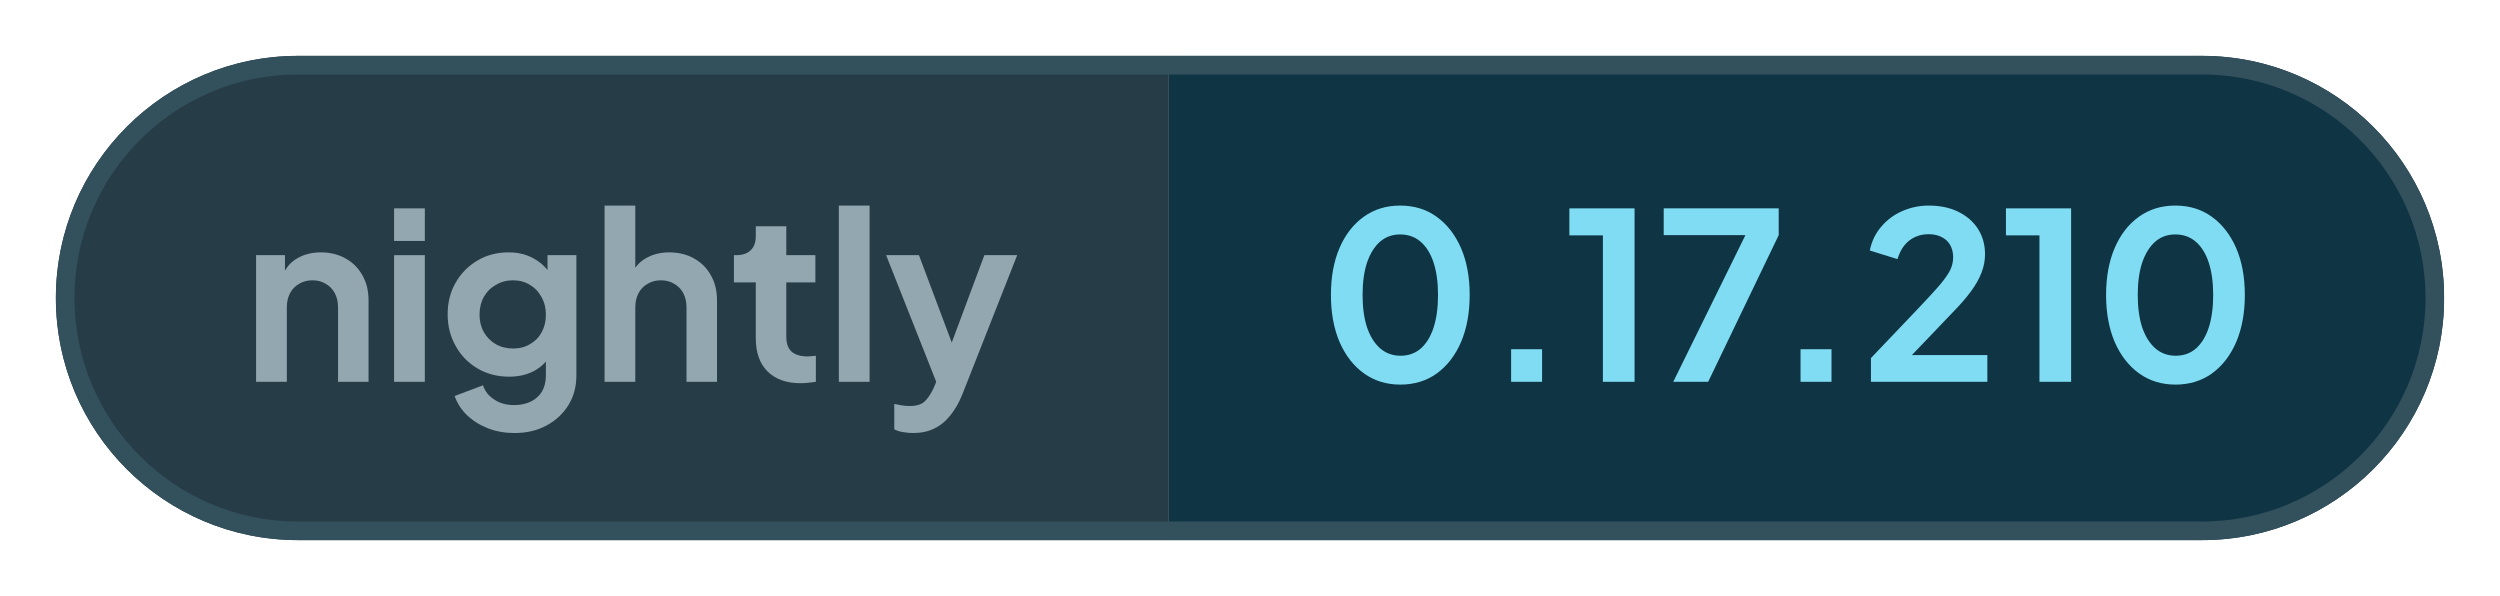
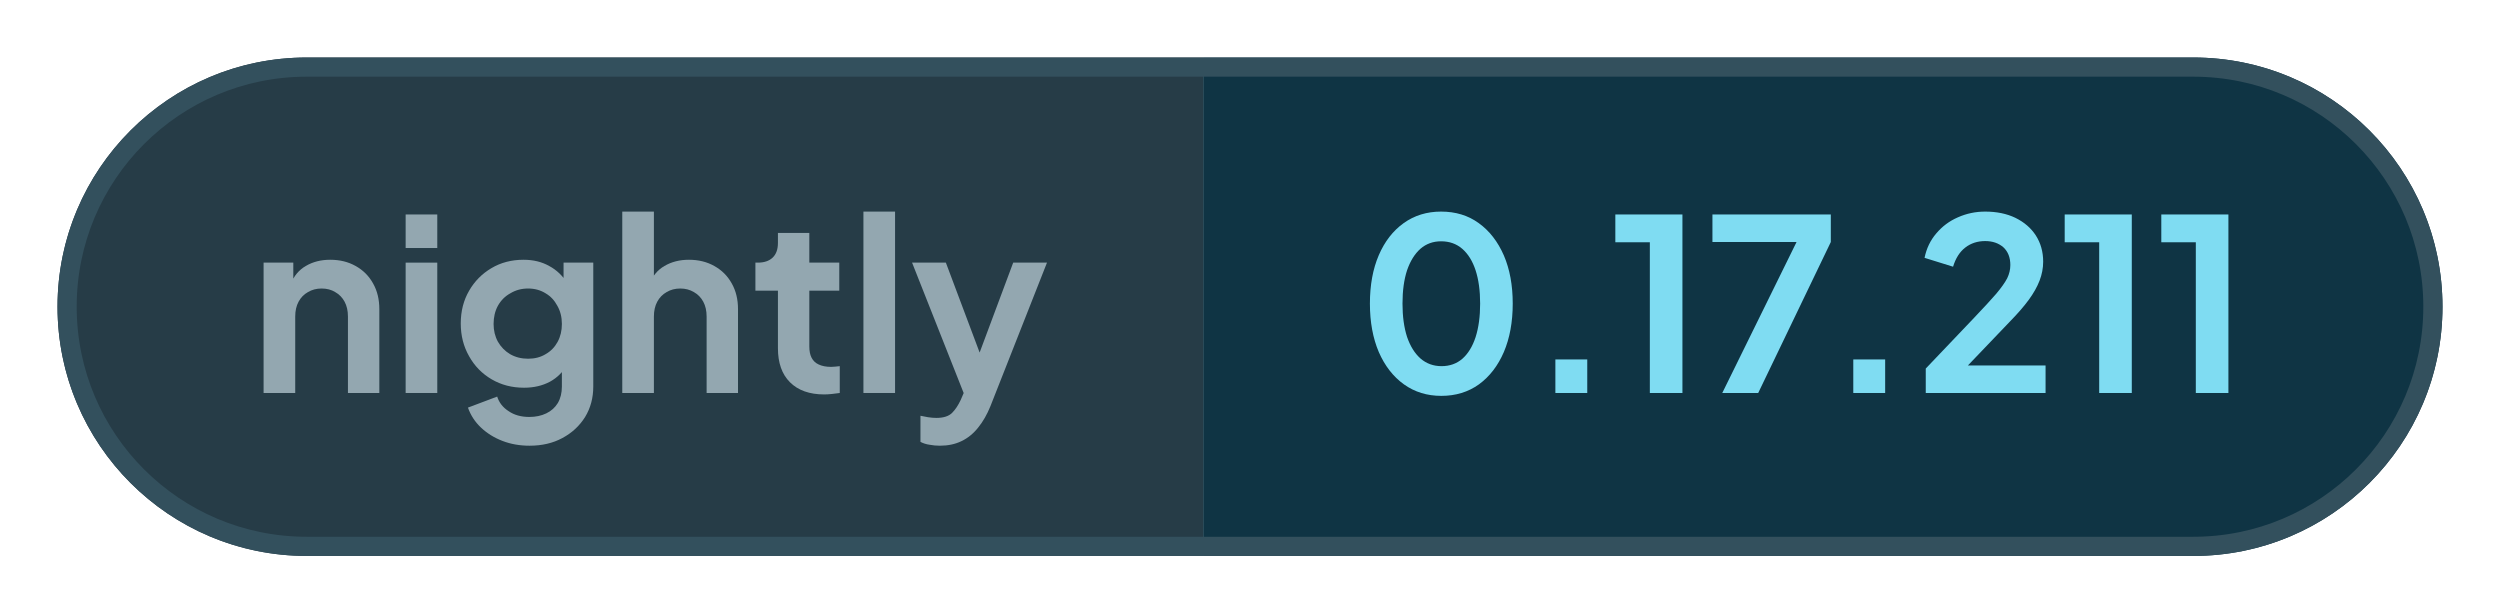
- <svg xmlns="http://www.w3.org/2000/svg" width="134.23" height="32" viewBox="0 0 134.23 32" role="img" aria-label="nightly: 0.17.210">
+ <svg xmlns="http://www.w3.org/2000/svg" width="130.41" height="32" viewBox="0 0 130.41 32" role="img" aria-label="nightly: 0.17.211">
  <defs>
    <clipPath id="pill">
-       <rect x="3" y="3" width="128.23" height="26" rx="13" />
+       <rect x="3" y="3" width="124.41" height="26" rx="13" />
    </clipPath>
  </defs>
  <g clip-path="url(#pill)">
    <rect x="3" y="3" width="59.76" height="26" fill="#263c47" />
-     <rect x="62.76" y="3" width="68.46" height="26" fill="#0f3444" />
+     <rect x="62.76" y="3" width="64.65" height="26" fill="#0f3444" />
  </g>
-   <rect x="3.5" y="3.5" width="127.23" height="25" rx="12.5" fill="none" stroke="#33505d" />
+   <rect x="3.5" y="3.5" width="123.41" height="25" rx="12.5" fill="none" stroke="#33505d" />
  <g fill="#93a7b0">
    <path transform="translate(13 20.5) scale(0.0125)" d="M60 0V-544H184V-436L174 -456Q193 -505 236 -530Q280 -556 338 -556Q398 -556 444 -530Q491 -504 517 -457Q543 -411 543 -350V0H412V-319Q412 -355 398 -381Q384 -407 359 -421Q335 -436 302 -436Q270 -436 245 -421Q220 -407 206 -381Q192 -355 192 -319V0Z" />
    <path transform="translate(20.41 20.5) scale(0.0125)" d="M60 0V-544H192V0ZM60 -605V-745H192V-605Z" />
    <path transform="translate(23.56 20.5) scale(0.0125)" d="M325 220Q264 220 212 200Q160 180 122 144Q85 109 68 61L190 15Q202 53 238 76Q273 100 324 100Q364 100 395 85Q426 70 443 42Q460 13 460 -27V-150L484 -121Q456 -72 410 -47Q363 -22 302 -22Q227 -22 167 -57Q107 -92 73 -153Q38 -214 38 -290Q38 -367 73 -427Q107 -486 166 -521Q225 -556 300 -556Q361 -556 407 -530Q454 -505 484 -456L467 -424V-544H591V-27Q591 44 557 100Q522 156 462 188Q403 220 325 220ZM319 -143Q361 -143 392 -162Q424 -180 442 -213Q460 -246 460 -288Q460 -331 441 -364Q423 -398 392 -416Q360 -436 319 -436Q278 -436 245 -416Q212 -398 193 -364Q175 -331 175 -288Q175 -247 193 -214Q212 -181 244 -162Q277 -143 319 -143Z" />
    <path transform="translate(31.71 20.5) scale(0.0125)" d="M60 0V-757H192V-436L174 -456Q193 -505 236 -530Q280 -556 338 -556Q398 -556 444 -530Q491 -504 517 -457Q543 -411 543 -350V0H412V-319Q412 -355 398 -381Q384 -407 359 -421Q334 -436 302 -436Q270 -436 245 -421Q220 -407 206 -381Q192 -355 192 -319V0Z" />
    <path transform="translate(39.13 20.5) scale(0.0125)" d="M309 6Q217 6 166 -45Q116 -95 116 -187V-427H22V-544H32Q72 -544 94 -565Q116 -586 116 -626V-668H247V-544H372V-427H247V-194Q247 -166 256 -148Q266 -128 286 -119Q307 -109 338 -109Q346 -109 355 -110Q365 -111 374 -112V0Q360 2 342 4Q324 6 309 6Z" />
    <path transform="translate(44.29 20.5) scale(0.0125)" d="M60 0V-757H192V0Z" />
    <path transform="translate(47.44 20.5) scale(0.0125)" d="M127 220Q105 220 84 216Q63 213 46 204V95Q59 98 77 101Q96 104 112 104Q157 104 178 83Q198 63 214 29L250 -55L248 55L11 -544H152L318 -102H268L433 -544H574L338 55Q317 107 287 144Q257 182 217 201Q178 220 127 220Z" />
  </g>
  <g fill="#7fdcf2">
    <path transform="translate(70.76 20.5) scale(0.0125)" d="M354 12Q265 12 198 -36Q131 -84 93 -171Q56 -258 56 -373Q56 -489 93 -575Q130 -661 197 -709Q264 -757 353 -757Q444 -757 510 -709Q577 -661 615 -574Q652 -488 652 -373Q652 -258 615 -171Q578 -85 511 -36Q444 12 354 12ZM355 -112Q406 -112 442 -143Q478 -175 497 -233Q516 -292 516 -373Q516 -454 497 -512Q478 -570 441 -602Q405 -633 353 -633Q303 -633 267 -602Q231 -570 211 -512Q192 -454 192 -373Q192 -293 211 -234Q231 -176 267 -144Q304 -112 355 -112Z" />
    <path transform="translate(79.61 20.5) scale(0.0125)" d="M122 0V-140H255V0Z" />
    <path transform="translate(83.9 20.5) scale(0.0125)" d="M173 0V-629H29V-745H309V0Z" />
    <path transform="translate(88.94 20.5) scale(0.0125)" d="M72 0 382 -630H31V-745H525V-630L222 0Z" />
    <path transform="translate(95.15 20.5) scale(0.0125)" d="M122 0V-140H255V0Z" />
    <path transform="translate(99.88 20.5) scale(0.0125)" d="M46 0V-102L248 -314Q308 -377 340 -414Q372 -452 386 -479Q399 -506 399 -534Q399 -581 370 -608Q340 -634 294 -634Q246 -634 211 -607Q176 -580 160 -527L41 -564Q53 -623 90 -666Q127 -710 180 -733Q234 -757 294 -757Q366 -757 420 -731Q475 -704 505 -658Q536 -610 536 -548Q536 -508 521 -469Q506 -430 476 -389Q446 -348 398 -299L222 -115H546V0Z" />
    <path transform="translate(107.34 20.5) scale(0.0125)" d="M173 0V-629H29V-745H309V0Z" />
-     <path transform="translate(112.38 20.5) scale(0.0125)" d="M354 12Q265 12 198 -36Q131 -84 93 -171Q56 -258 56 -373Q56 -489 93 -575Q130 -661 197 -709Q264 -757 353 -757Q444 -757 510 -709Q577 -661 615 -574Q652 -488 652 -373Q652 -258 615 -171Q578 -85 511 -36Q444 12 354 12ZM355 -112Q406 -112 442 -143Q478 -175 497 -233Q516 -292 516 -373Q516 -454 497 -512Q478 -570 441 -602Q405 -633 353 -633Q303 -633 267 -602Q231 -570 211 -512Q192 -454 192 -373Q192 -293 211 -234Q231 -176 267 -144Q304 -112 355 -112Z" />
+     <path transform="translate(112.38 20.5) scale(0.0125)" d="M173 0V-629H29V-745H309V0Z" />
  </g>
</svg>
